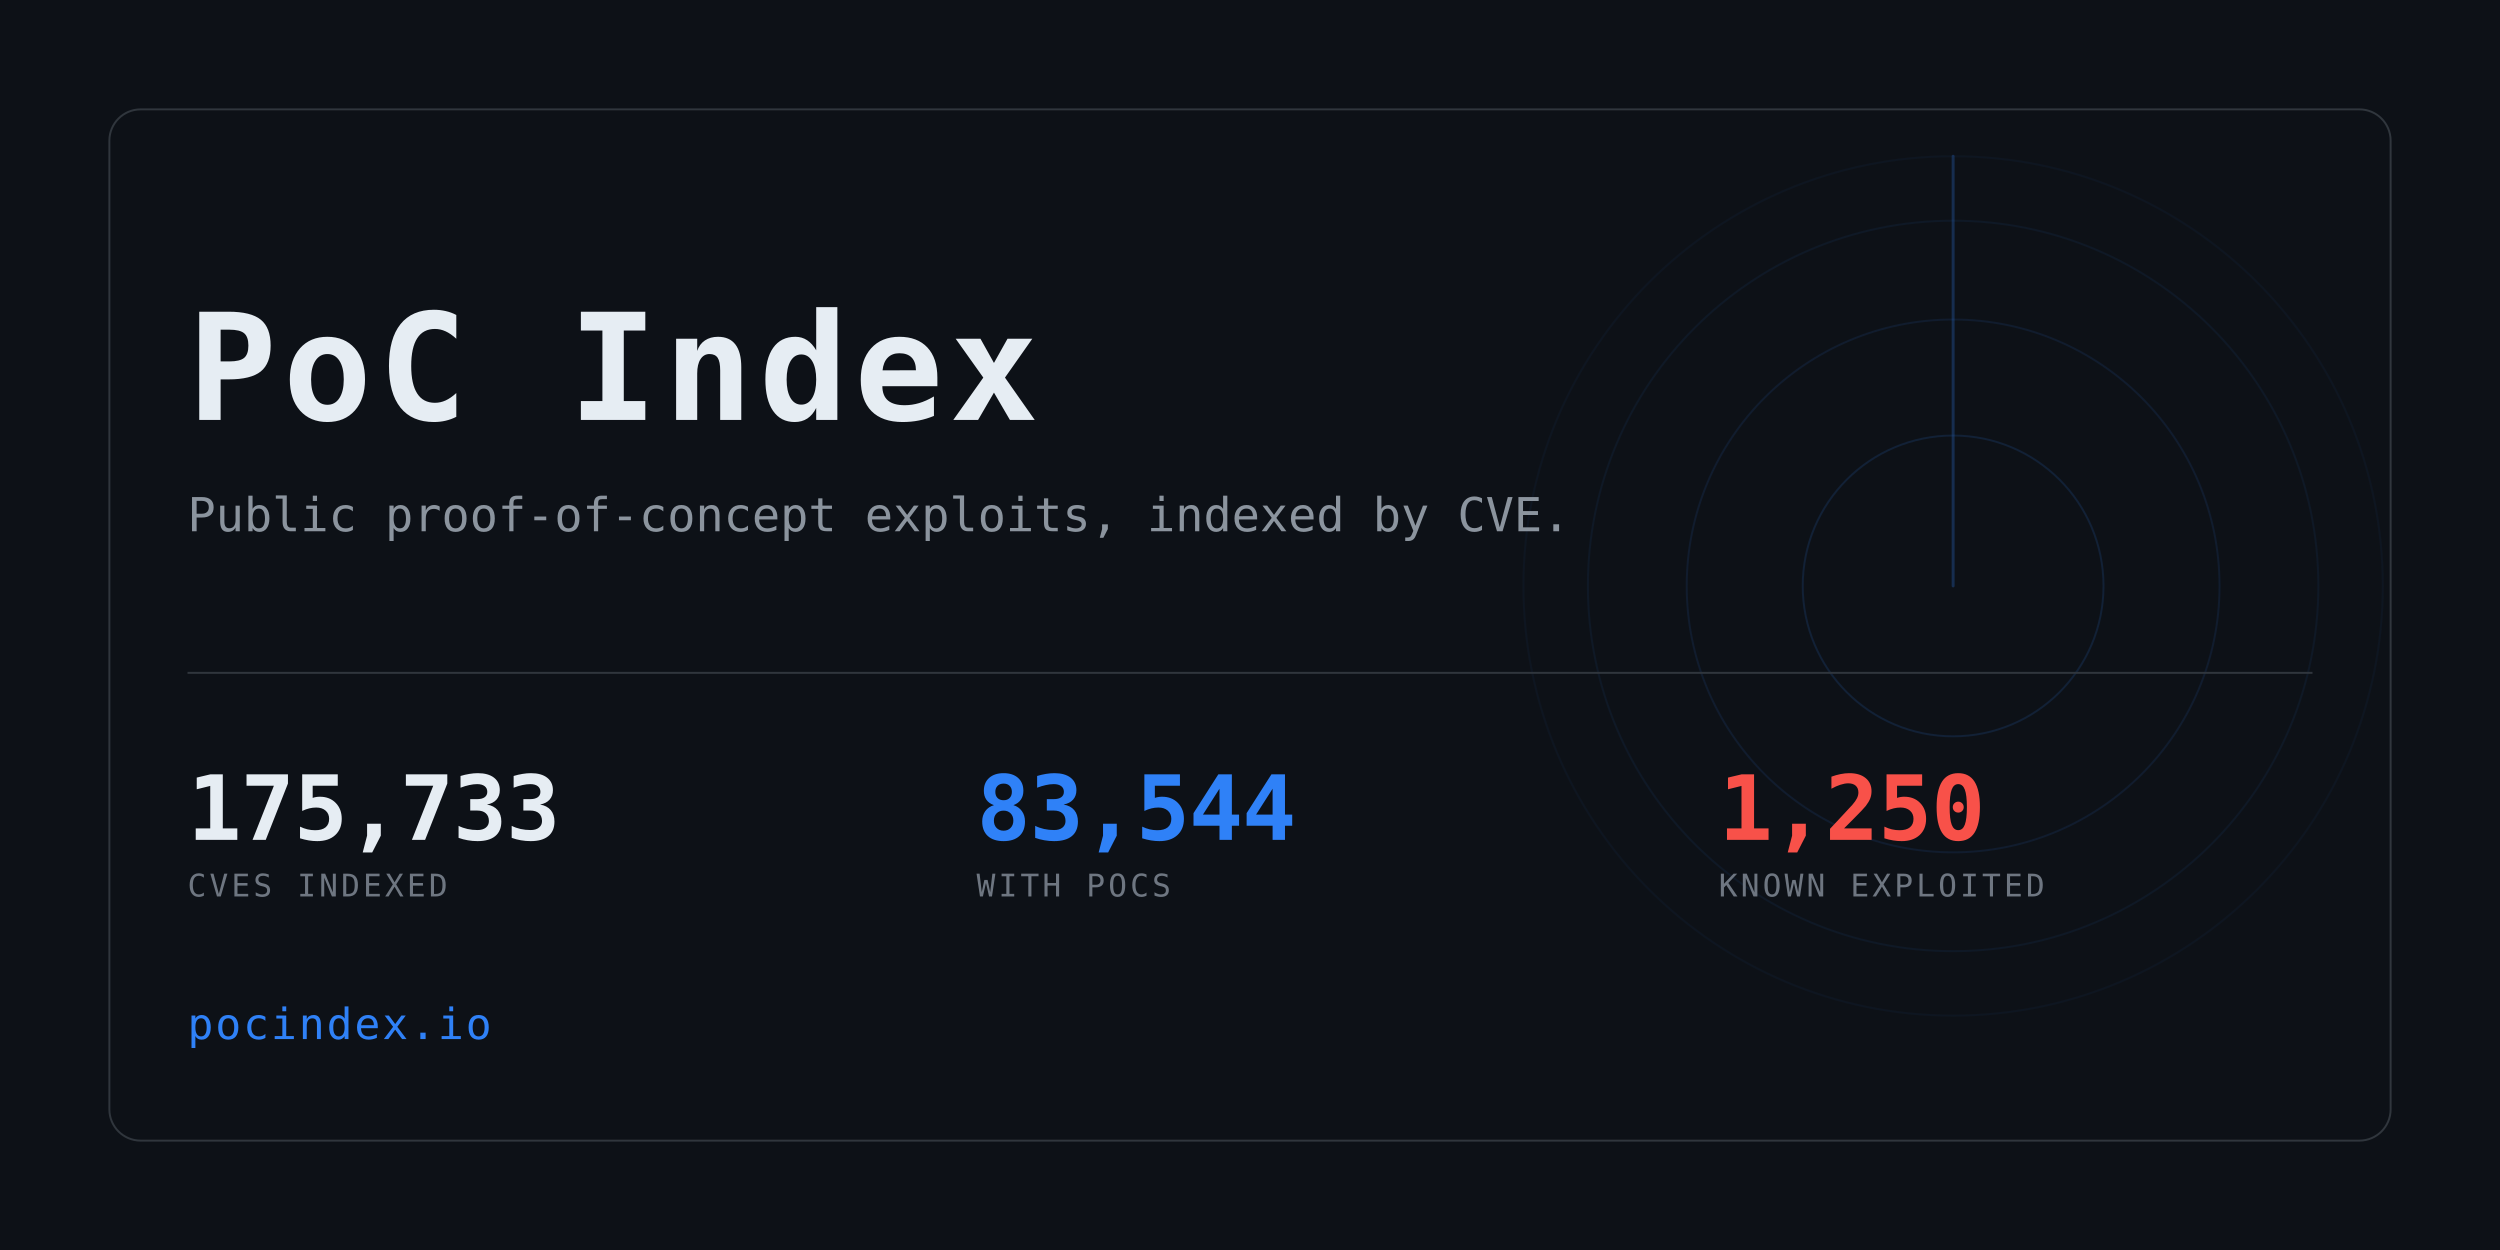
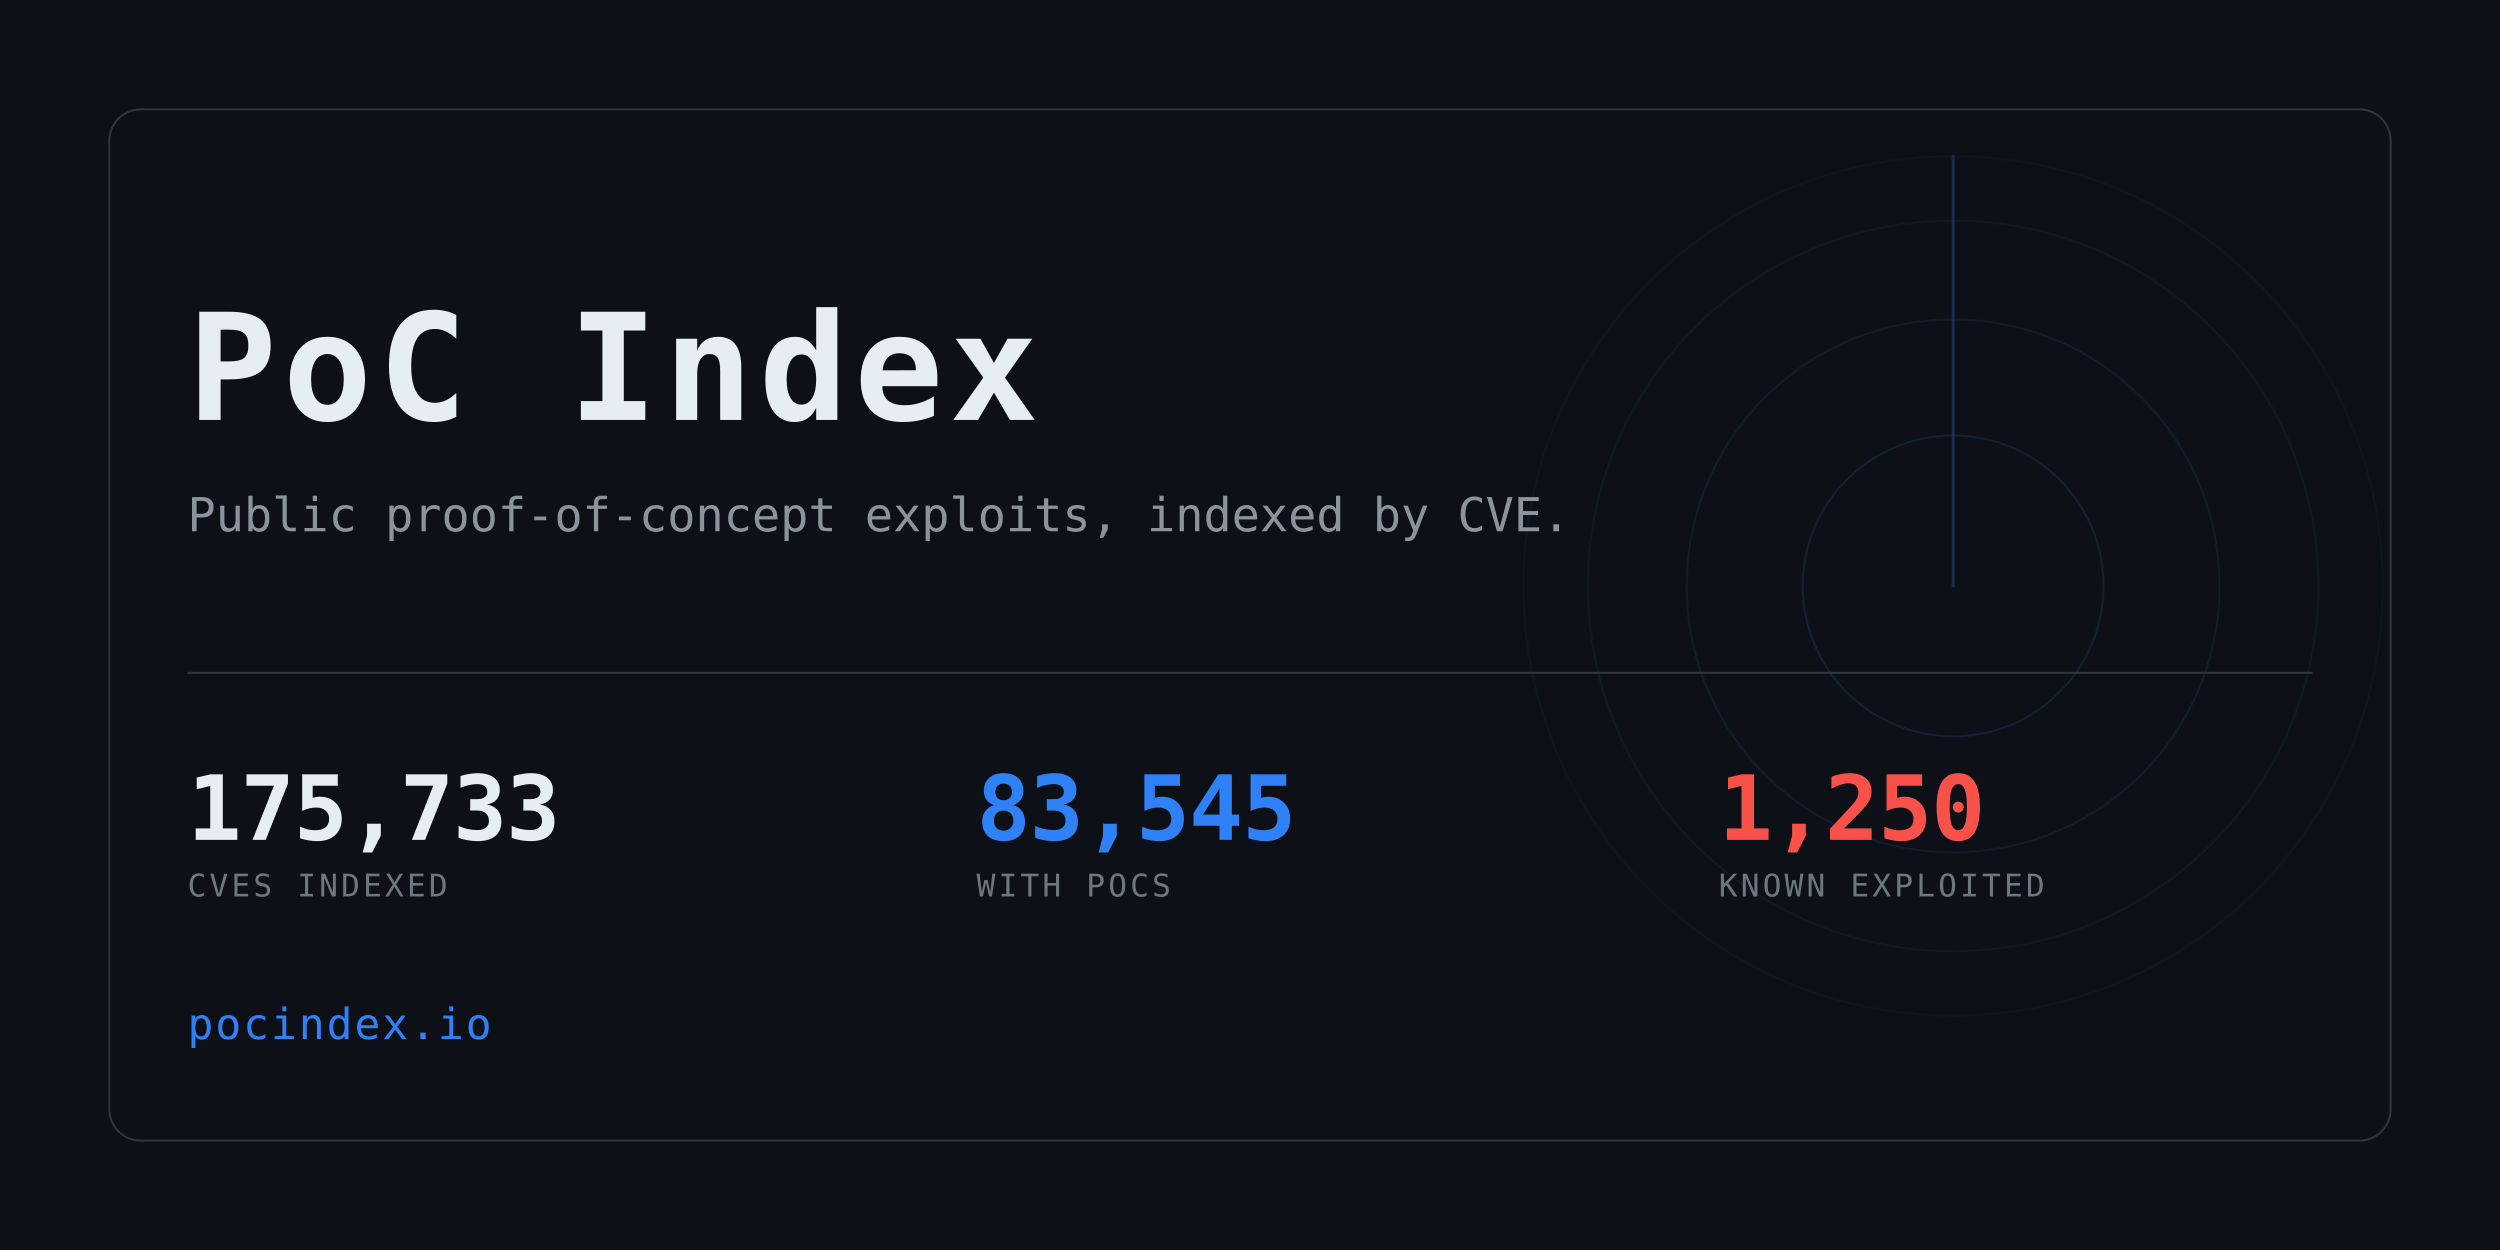
<svg xmlns="http://www.w3.org/2000/svg" width="1280" height="640" viewBox="0 0 1280 640" role="img" aria-label="PoC Index">
  <clipPath id="card">
    <rect x="56" y="56" width="1168" height="528" rx="16" />
  </clipPath>
  <rect width="1280" height="640" fill="#0d1117" />
  <g clip-path="url(#card)" opacity="0.6">
    <g>
      <circle cx="1000" cy="300" r="77.0" fill="none" stroke="#2f81f7" stroke-width="1" opacity="0.234" />
      <circle cx="1000" cy="300" r="136.4" fill="none" stroke="#2f81f7" stroke-width="1" opacity="0.169" />
      <circle cx="1000" cy="300" r="187.0" fill="none" stroke="#2f81f7" stroke-width="1" opacity="0.117" />
      <circle cx="1000" cy="300" r="220.0" fill="none" stroke="#2f81f7" stroke-width="1" opacity="0.078" />
      <line x1="1000" y1="300" x2="1000" y2="80.0" stroke="#2f81f7" stroke-width="1.5" stroke-linecap="round" opacity="0.416">
        <animateTransform attributeName="transform" type="rotate" from="0 1000 300" to="360 1000 300" dur="8s" repeatCount="indefinite" />
      </line>
    </g>
  </g>
  <rect x="56" y="56" width="1168" height="528" rx="16" fill="none" stroke="#30363d" />
  <text x="96" y="215" font-family="ui-monospace,SFMono-Regular,Menlo,Consolas,monospace" font-size="76" font-weight="700" fill="#e6edf3" letter-spacing="3">PoC Index</text>
  <text x="96" y="272" font-family="ui-monospace,SFMono-Regular,Menlo,Consolas,monospace" font-size="24" fill="#8b949e">
    Public proof-of-concept exploits, indexed by CVE.</text>
  <rect x="96" y="344" width="1088" height="1" fill="#30363d" />
  <text x="96" y="430" font-family="ui-monospace,SFMono-Regular,Menlo,Consolas,monospace" font-size="46" font-weight="700" fill="#e6edf3" letter-spacing="-0.5">175,733</text>
  <text x="96" y="459" font-family="ui-monospace,SFMono-Regular,Menlo,Consolas,monospace" font-size="16" fill="#6e7681" letter-spacing="1.6">CVES INDEXED</text>
-   <text x="500" y="430" font-family="ui-monospace,SFMono-Regular,Menlo,Consolas,monospace" font-size="46" font-weight="700" fill="#2f81f7" letter-spacing="-0.5">83,544</text>
+   <text x="500" y="430" font-family="ui-monospace,SFMono-Regular,Menlo,Consolas,monospace" font-size="46" font-weight="700" fill="#2f81f7" letter-spacing="-0.5">83,545</text>
  <text x="500" y="459" font-family="ui-monospace,SFMono-Regular,Menlo,Consolas,monospace" font-size="16" fill="#6e7681" letter-spacing="1.6">WITH POCS</text>
  <text x="880" y="430" font-family="ui-monospace,SFMono-Regular,Menlo,Consolas,monospace" font-size="46" font-weight="700" fill="#f85149" letter-spacing="-0.5">1,250</text>
  <text x="880" y="459" font-family="ui-monospace,SFMono-Regular,Menlo,Consolas,monospace" font-size="16" fill="#6e7681" letter-spacing="1.6">KNOWN EXPLOITED</text>
  <text x="96" y="532" font-family="ui-monospace,SFMono-Regular,Menlo,Consolas,monospace" font-size="22" fill="#2f81f7" letter-spacing="1">pocindex.io</text>
</svg>
